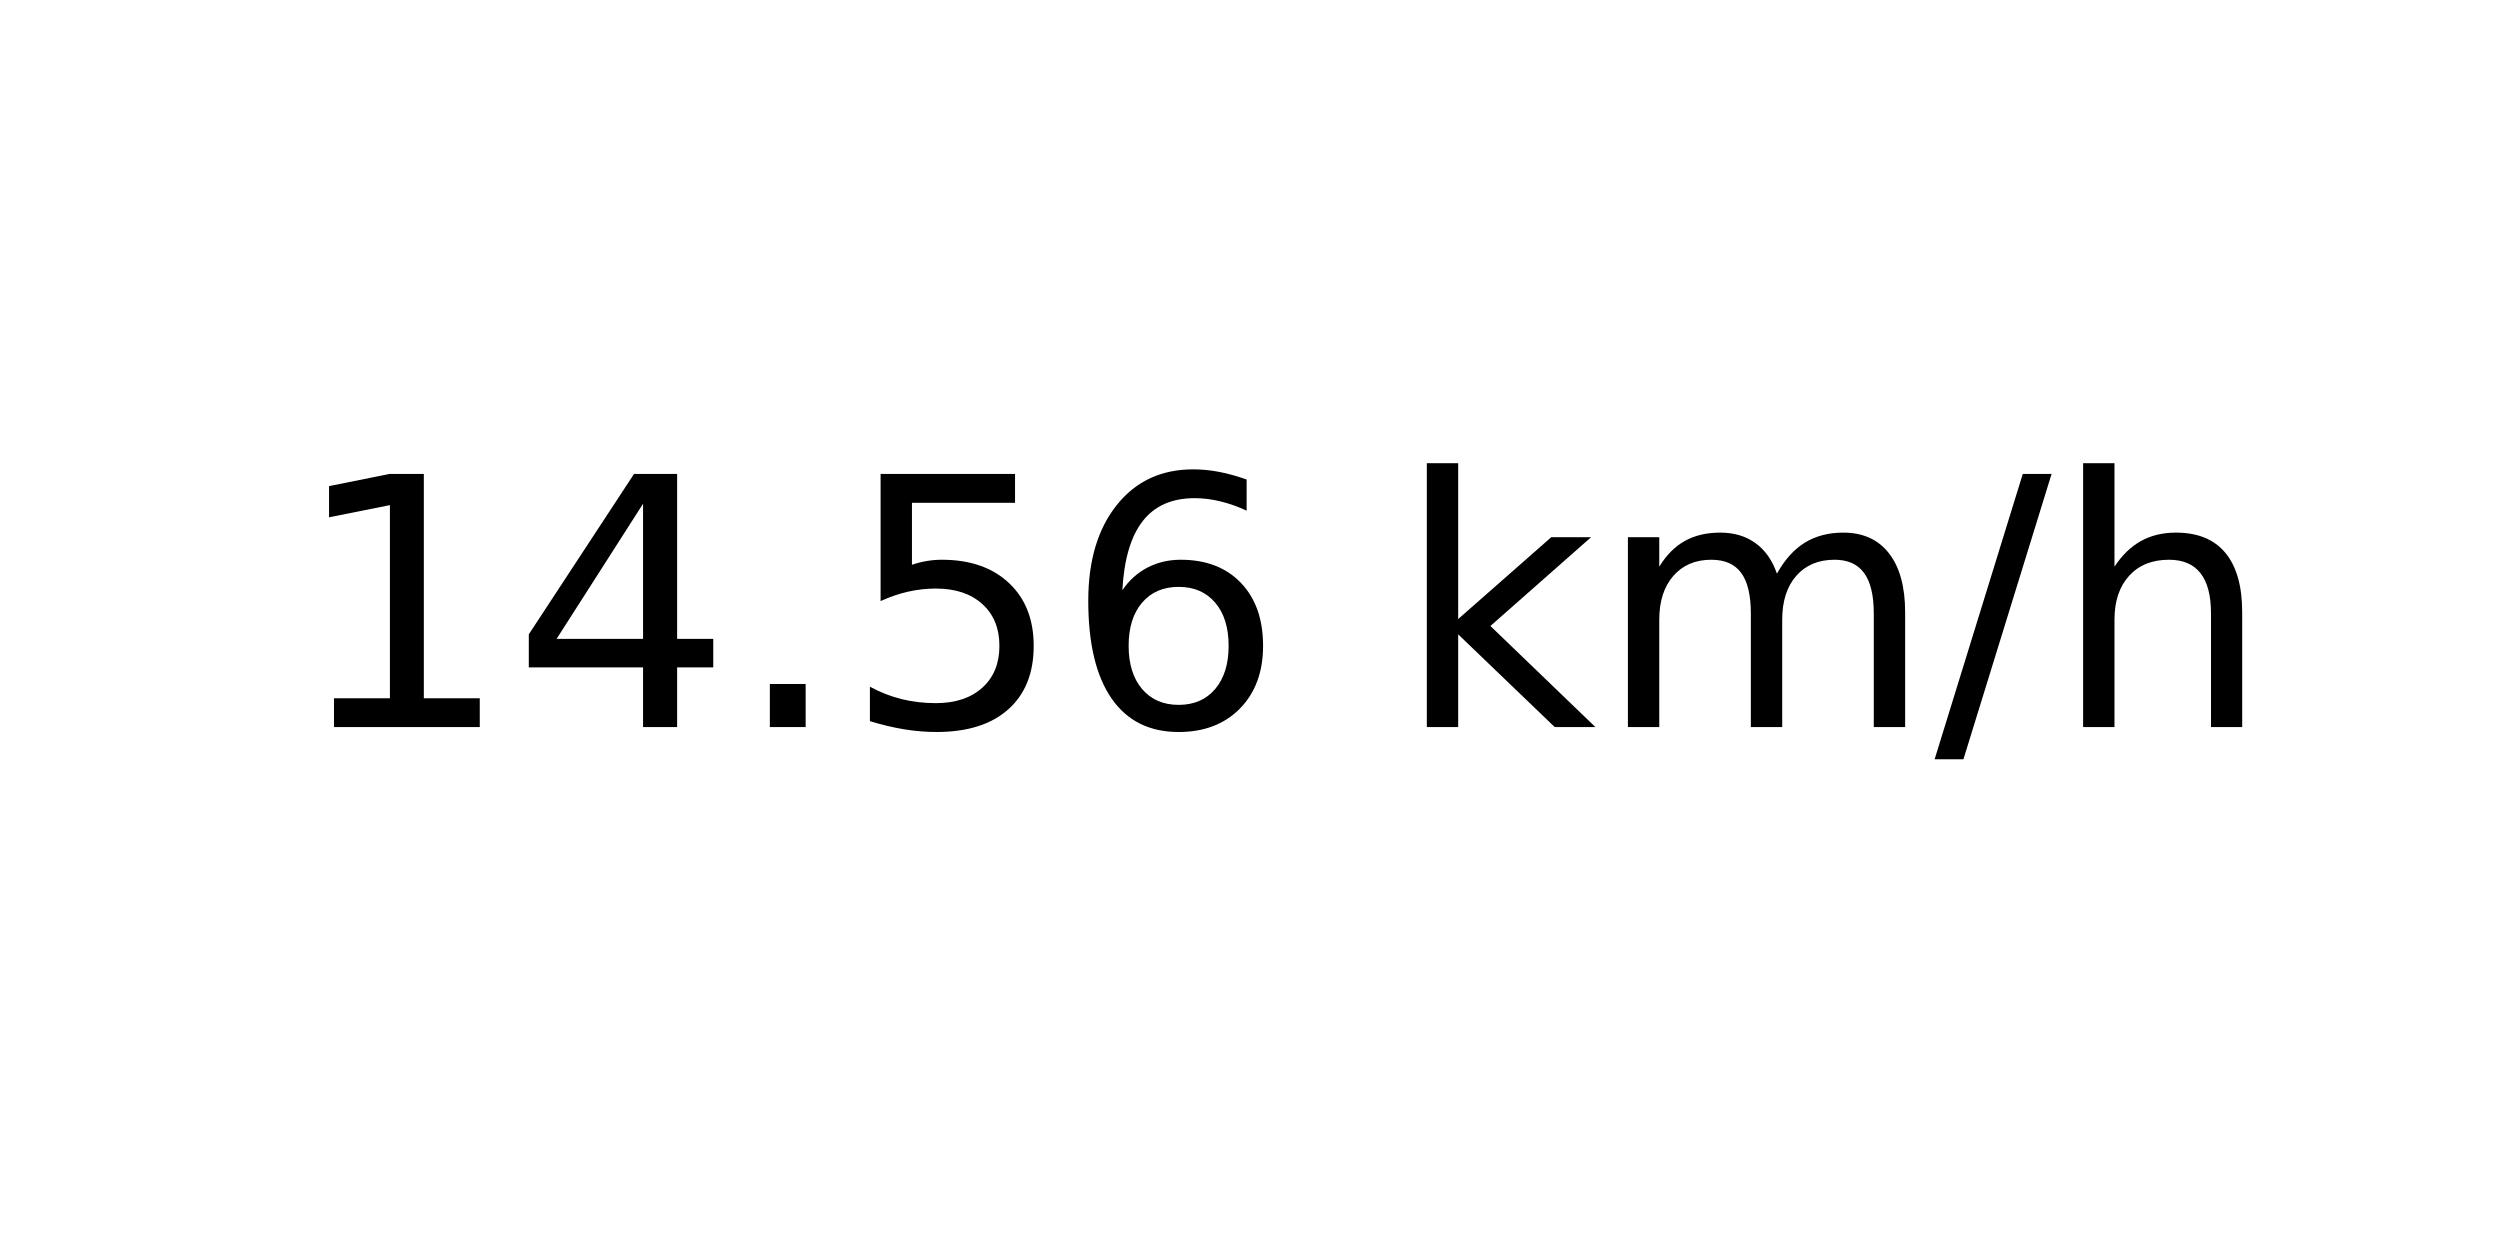
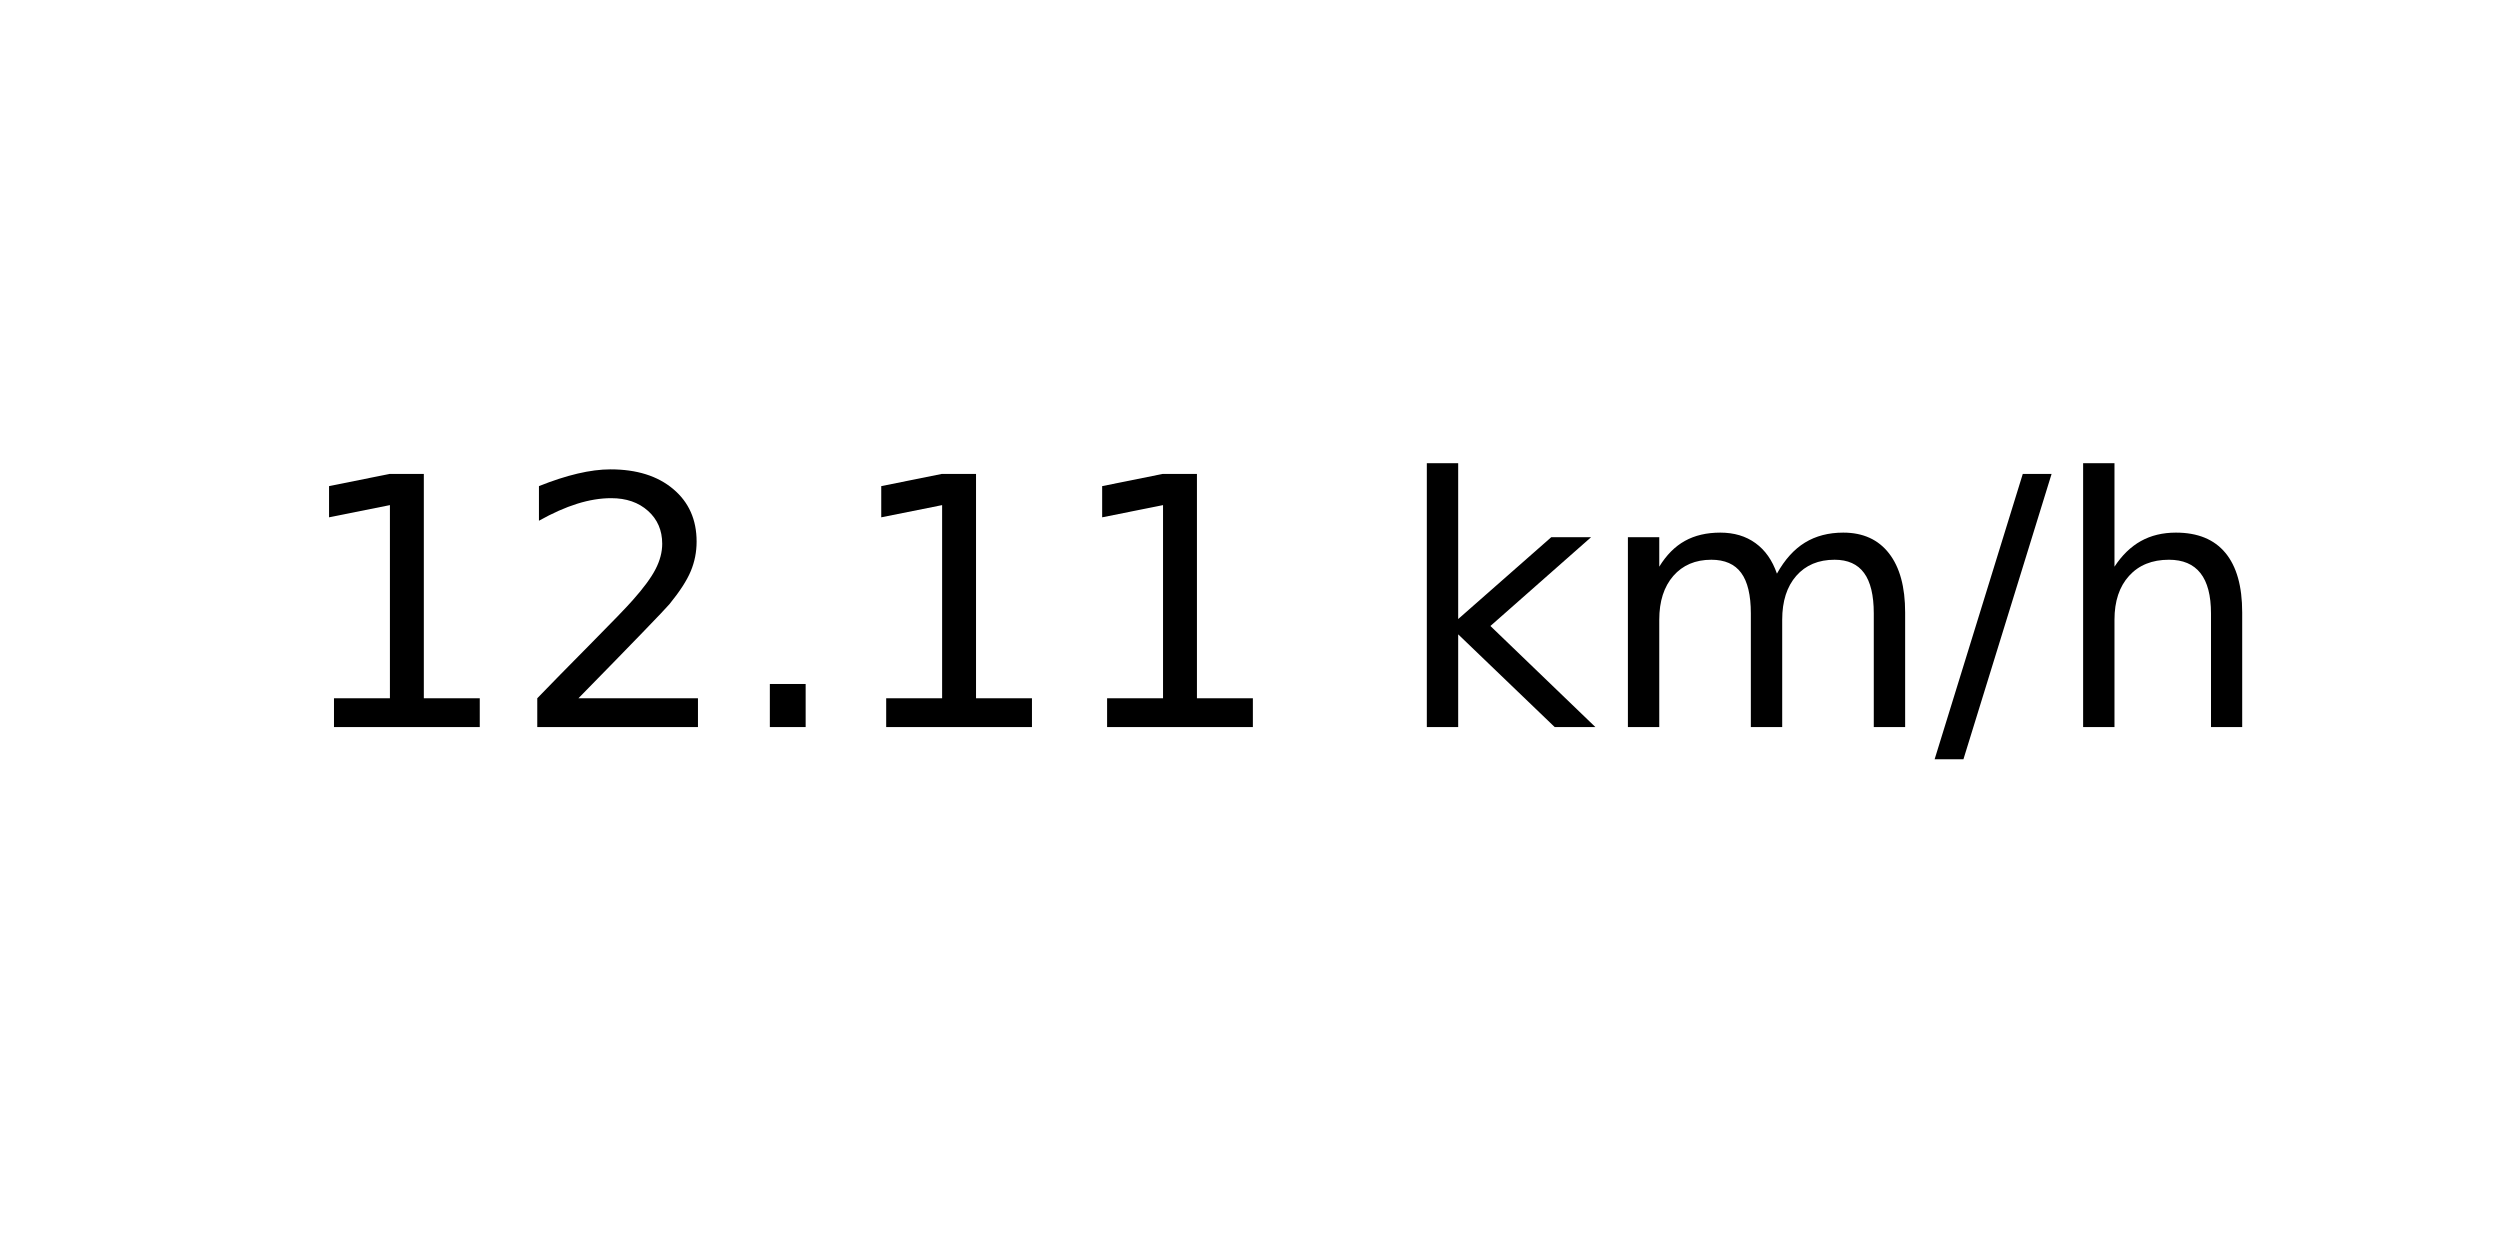
<svg xmlns="http://www.w3.org/2000/svg" xmlns:xlink="http://www.w3.org/1999/xlink" width="72pt" height="36pt" viewBox="0 0 72 36" version="1.1">
  <defs>
    <style type="text/css">*{stroke-linejoin: round; stroke-linecap: butt}</style>
  </defs>
  <g id="figure_1">
    <g id="axes_1">
      <g id="text_1">
        <g transform="translate(8.378125 20.93937) scale(0.1 -0.1)">
          <defs>
            <path id="DejaVuSans-31" d="M 794 531  L 1825 531  L 1825 4091  L 703 3866  L 703 4441  L 1819 4666  L 2450 4666  L 2450 531  L 3481 531  L 3481 0  L 794 0  L 794 531  z " transform="scale(0.015625)" />
-             <path id="DejaVuSans-34" d="M 2419 4116  L 825 1625  L 2419 1625  L 2419 4116  z M 2253 4666  L 3047 4666  L 3047 1625  L 3713 1625  L 3713 1100  L 3047 1100  L 3047 0  L 2419 0  L 2419 1100  L 313 1100  L 313 1709  L 2253 4666  z " transform="scale(0.015625)" />
+             <path id="DejaVuSans-32" d="M 1228 531  L 3431 531  L 3431 0  L 469 0  L 469 531  Q 828 903 1448 1529  Q 2069 2156 2228 2338  Q 2531 2678 2651 2914  Q 2772 3150 2772 3378  Q 2772 3750 2511 3984  Q 2250 4219 1831 4219  Q 1534 4219 1204 4116  Q 875 4013 500 3803  L 500 4441  Q 881 4594 1212 4672  Q 1544 4750 1819 4750  Q 2544 4750 2975 4387  Q 3406 4025 3406 3419  Q 3406 3131 3298 2873  Q 3191 2616 2906 2266  Q 2828 2175 2409 1742  Q 1991 1309 1228 531  z " transform="scale(0.015625)" />
            <path id="DejaVuSans-2e" d="M 684 794  L 1344 794  L 1344 0  L 684 0  L 684 794  z " transform="scale(0.015625)" />
-             <path id="DejaVuSans-35" d="M 691 4666  L 3169 4666  L 3169 4134  L 1269 4134  L 1269 2991  Q 1406 3038 1543 3061  Q 1681 3084 1819 3084  Q 2600 3084 3056 2656  Q 3513 2228 3513 1497  Q 3513 744 3044 326  Q 2575 -91 1722 -91  Q 1428 -91 1123 -41  Q 819 9 494 109  L 494 744  Q 775 591 1075 516  Q 1375 441 1709 441  Q 2250 441 2565 725  Q 2881 1009 2881 1497  Q 2881 1984 2565 2268  Q 2250 2553 1709 2553  Q 1456 2553 1204 2497  Q 953 2441 691 2322  L 691 4666  z " transform="scale(0.015625)" />
-             <path id="DejaVuSans-36" d="M 2113 2584  Q 1688 2584 1439 2293  Q 1191 2003 1191 1497  Q 1191 994 1439 701  Q 1688 409 2113 409  Q 2538 409 2786 701  Q 3034 994 3034 1497  Q 3034 2003 2786 2293  Q 2538 2584 2113 2584  z M 3366 4563  L 3366 3988  Q 3128 4100 2886 4159  Q 2644 4219 2406 4219  Q 1781 4219 1451 3797  Q 1122 3375 1075 2522  Q 1259 2794 1537 2939  Q 1816 3084 2150 3084  Q 2853 3084 3261 2657  Q 3669 2231 3669 1497  Q 3669 778 3244 343  Q 2819 -91 2113 -91  Q 1303 -91 875 529  Q 447 1150 447 2328  Q 447 3434 972 4092  Q 1497 4750 2381 4750  Q 2619 4750 2861 4703  Q 3103 4656 3366 4563  z " transform="scale(0.015625)" />
            <path id="DejaVuSans-20" transform="scale(0.015625)" />
            <path id="DejaVuSans-6b" d="M 581 4863  L 1159 4863  L 1159 1991  L 2875 3500  L 3609 3500  L 1753 1863  L 3688 0  L 2938 0  L 1159 1709  L 1159 0  L 581 0  L 581 4863  z " transform="scale(0.015625)" />
            <path id="DejaVuSans-6d" d="M 3328 2828  Q 3544 3216 3844 3400  Q 4144 3584 4550 3584  Q 5097 3584 5394 3201  Q 5691 2819 5691 2113  L 5691 0  L 5113 0  L 5113 2094  Q 5113 2597 4934 2840  Q 4756 3084 4391 3084  Q 3944 3084 3684 2787  Q 3425 2491 3425 1978  L 3425 0  L 2847 0  L 2847 2094  Q 2847 2600 2669 2842  Q 2491 3084 2119 3084  Q 1678 3084 1418 2786  Q 1159 2488 1159 1978  L 1159 0  L 581 0  L 581 3500  L 1159 3500  L 1159 2956  Q 1356 3278 1631 3431  Q 1906 3584 2284 3584  Q 2666 3584 2933 3390  Q 3200 3197 3328 2828  z " transform="scale(0.015625)" />
            <path id="DejaVuSans-2f" d="M 1625 4666  L 2156 4666  L 531 -594  L 0 -594  L 1625 4666  z " transform="scale(0.015625)" />
            <path id="DejaVuSans-68" d="M 3513 2113  L 3513 0  L 2938 0  L 2938 2094  Q 2938 2591 2744 2837  Q 2550 3084 2163 3084  Q 1697 3084 1428 2787  Q 1159 2491 1159 1978  L 1159 0  L 581 0  L 581 4863  L 1159 4863  L 1159 2956  Q 1366 3272 1645 3428  Q 1925 3584 2291 3584  Q 2894 3584 3203 3211  Q 3513 2838 3513 2113  z " transform="scale(0.015625)" />
          </defs>
          <use xlink:href="#DejaVuSans-31" />
-           <use xlink:href="#DejaVuSans-34" x="63.623" />
+           <use xlink:href="#DejaVuSans-32" x="63.623" />
          <use xlink:href="#DejaVuSans-2e" x="127.246" />
-           <use xlink:href="#DejaVuSans-35" x="159.033" />
-           <use xlink:href="#DejaVuSans-36" x="222.656" />
+           <use xlink:href="#DejaVuSans-31" x="159.033" />
+           <use xlink:href="#DejaVuSans-31" x="222.656" />
          <use xlink:href="#DejaVuSans-20" x="286.279" />
          <use xlink:href="#DejaVuSans-6b" x="318.066" />
          <use xlink:href="#DejaVuSans-6d" x="375.977" />
          <use xlink:href="#DejaVuSans-2f" x="473.389" />
          <use xlink:href="#DejaVuSans-68" x="507.08" />
        </g>
      </g>
    </g>
  </g>
</svg>
